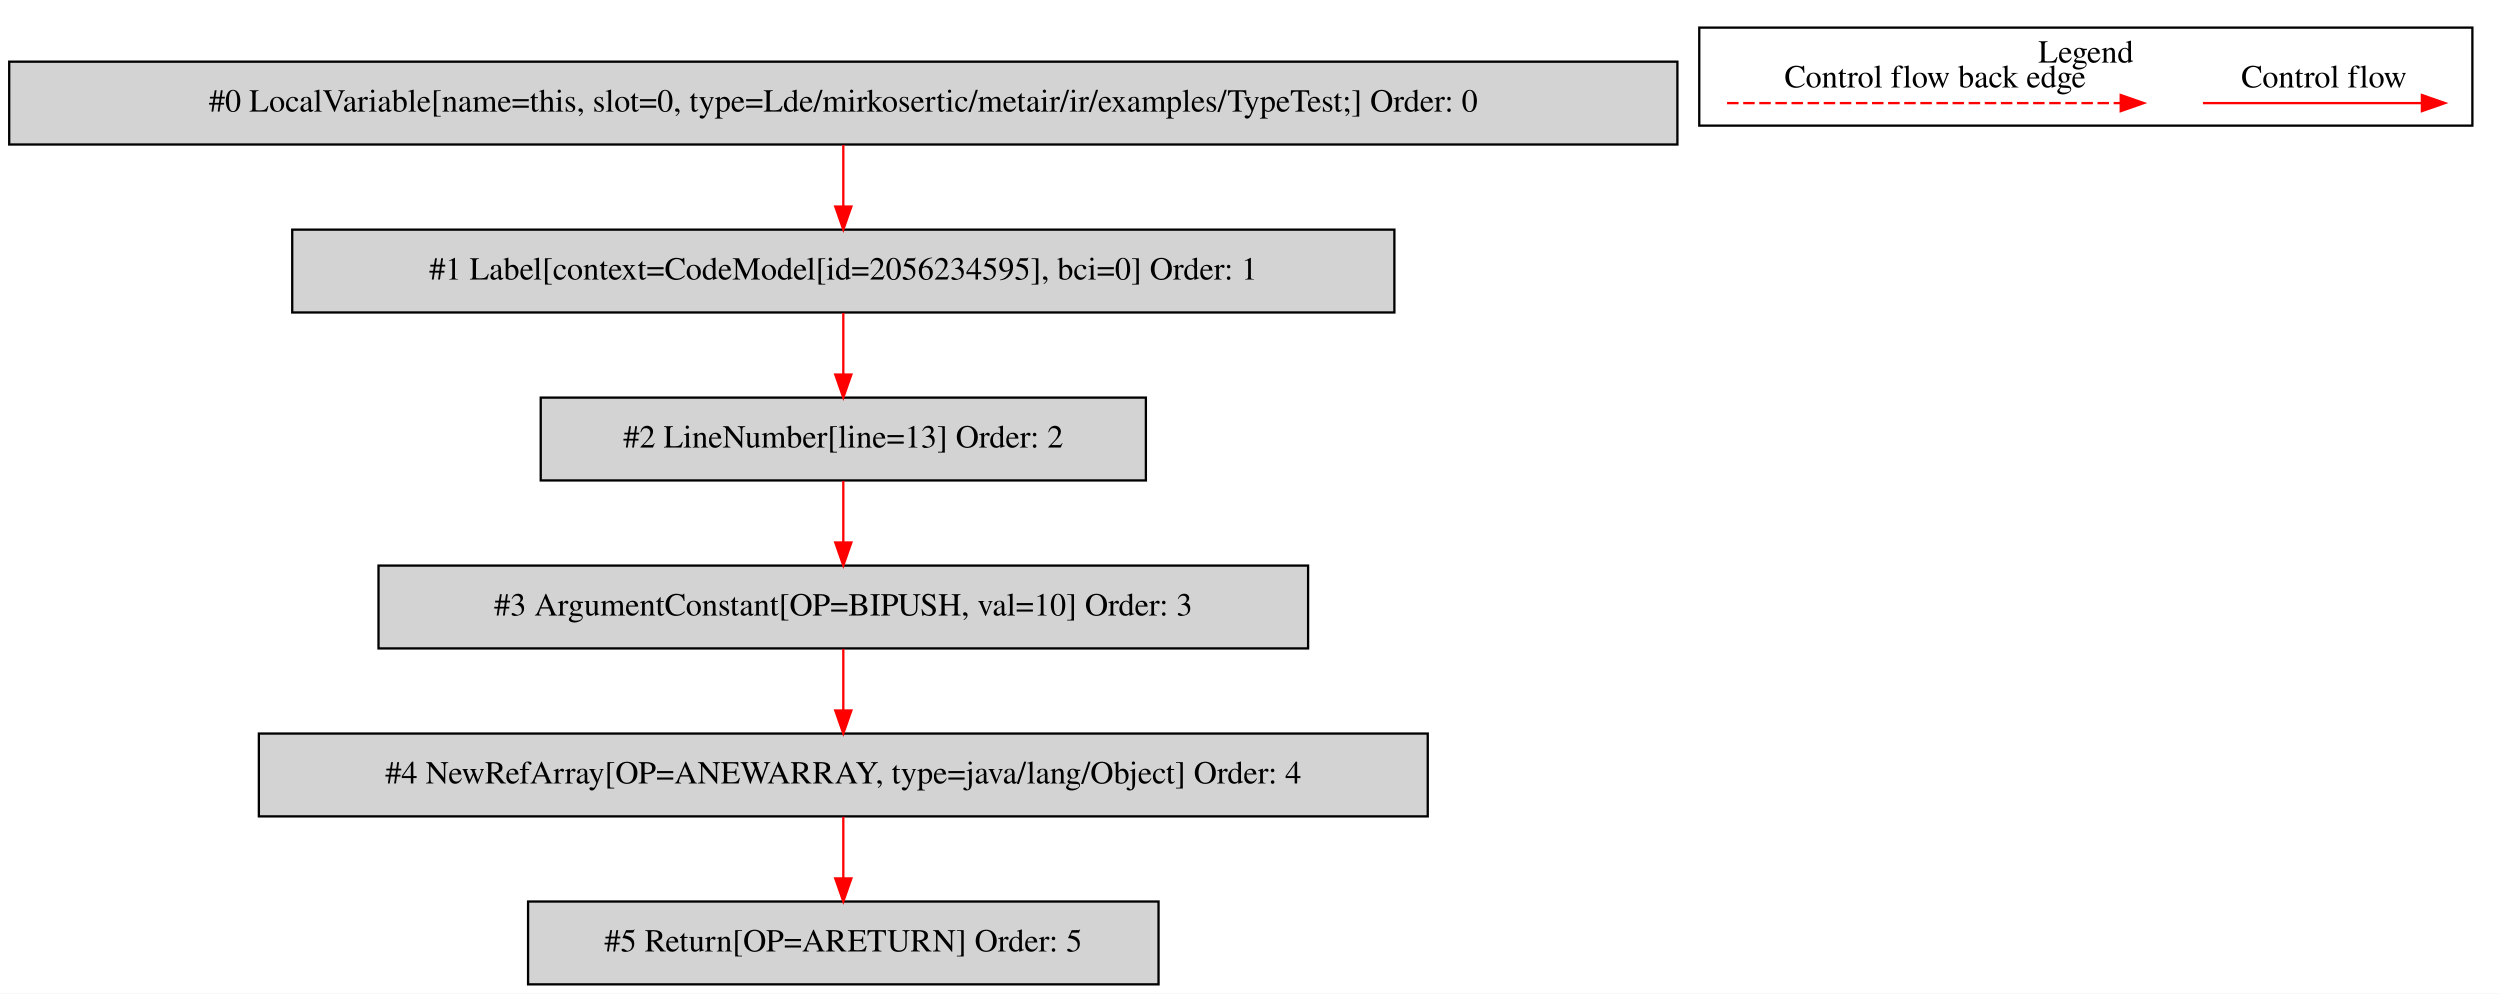
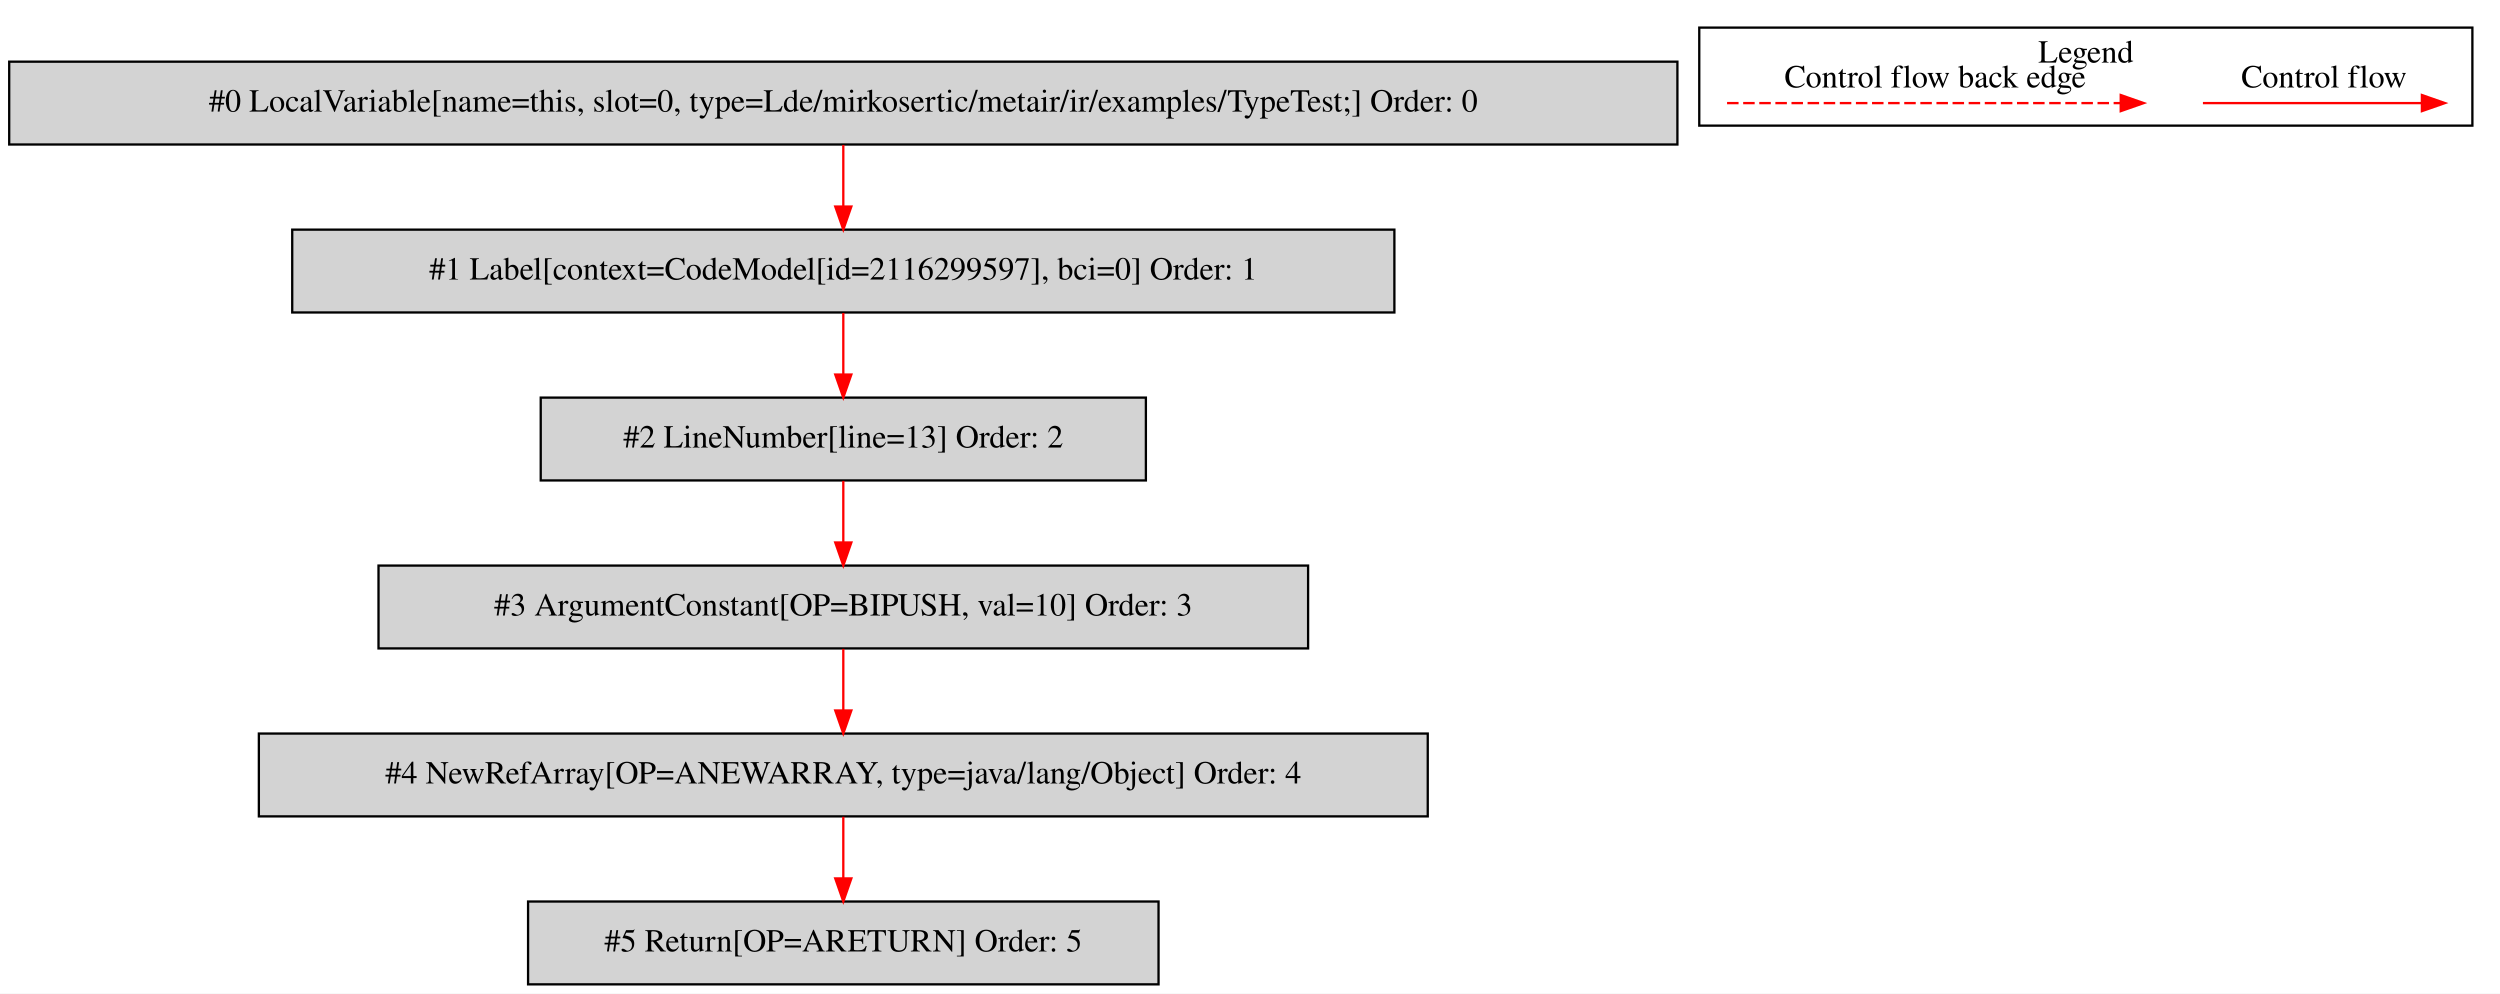
<svg xmlns="http://www.w3.org/2000/svg" width="1087pt" height="432pt" viewBox="0.00 0.00 1086.50 431.80">
  <g id="graph0" class="graph" transform="scale(1 1) rotate(0) translate(4 427.8)">
    <polygon fill="white" stroke="transparent" points="-4,4 -4,-427.8 1082.5,-427.8 1082.5,4 -4,4" />
    <g id="clust1" class="cluster">
      <polygon fill="none" stroke="black" points="734.5,-373.2 734.5,-415.8 1070.5,-415.8 1070.5,-373.2 734.5,-373.2" />
      <text text-anchor="middle" x="902.5" y="-400.6" font-family="Times,serif" font-size="14.00">Legend</text>
    </g>
    <g id="node1" class="node">
      <polygon fill="lightgrey" stroke="black" points="725,-401 0,-401 0,-365 725,-365 725,-401" />
      <text text-anchor="middle" x="362.5" y="-379.3" font-family="Times,serif" font-size="14.00">#0 LocalVariable[name=this, slot=0, type=Lde/mirkosertic/metair/ir/examples/TypeTest;] Order: 0</text>
    </g>
    <g id="node2" class="node">
      <polygon fill="lightgrey" stroke="black" points="602,-328 123,-328 123,-292 602,-292 602,-328" />
-       <text text-anchor="middle" x="362.5" y="-306.3" font-family="Times,serif" font-size="14.00">#1 Label[context=CodeModel[id=2056234595], bci=0] Order: 1</text>
+       <text text-anchor="middle" x="362.5" y="-306.3" font-family="Times,serif" font-size="14.00">#1 Label[context=CodeModel[id=2116299597], bci=0] Order: 1</text>
    </g>
    <g id="edge1" class="edge">
      <path fill="none" stroke="red" d="M362.5,-364.81C362.5,-356.79 362.5,-347.05 362.5,-338.07" />
      <polygon fill="red" stroke="red" points="366,-338.03 362.5,-328.03 359,-338.03 366,-338.03" />
    </g>
    <g id="node3" class="node">
      <polygon fill="lightgrey" stroke="black" points="494,-255 231,-255 231,-219 494,-219 494,-255" />
      <text text-anchor="middle" x="362.5" y="-233.3" font-family="Times,serif" font-size="14.00">#2 LineNumber[line=13] Order: 2</text>
    </g>
    <g id="edge2" class="edge">
      <path fill="none" stroke="red" d="M362.5,-291.81C362.5,-283.79 362.5,-274.05 362.5,-265.07" />
      <polygon fill="red" stroke="red" points="366,-265.03 362.5,-255.03 359,-265.03 366,-265.03" />
    </g>
    <g id="node4" class="node">
      <polygon fill="lightgrey" stroke="black" points="564.5,-182 160.5,-182 160.5,-146 564.5,-146 564.5,-182" />
      <text text-anchor="middle" x="362.5" y="-160.3" font-family="Times,serif" font-size="14.00">#3 ArgumentConstant[OP=BIPUSH, val=10] Order: 3</text>
    </g>
    <g id="edge3" class="edge">
      <path fill="none" stroke="red" d="M362.5,-218.81C362.5,-210.79 362.5,-201.05 362.5,-192.07" />
      <polygon fill="red" stroke="red" points="366,-192.03 362.5,-182.03 359,-192.03 366,-192.03" />
    </g>
    <g id="node5" class="node">
      <polygon fill="lightgrey" stroke="black" points="616.5,-109 108.5,-109 108.5,-73 616.5,-73 616.5,-109" />
      <text text-anchor="middle" x="362.5" y="-87.3" font-family="Times,serif" font-size="14.00">#4 NewRefArray[OP=ANEWARRAY, type=java/lang/Object] Order: 4</text>
    </g>
    <g id="edge4" class="edge">
      <path fill="none" stroke="red" d="M362.5,-145.81C362.5,-137.79 362.5,-128.05 362.5,-119.07" />
      <polygon fill="red" stroke="red" points="366,-119.03 362.5,-109.03 359,-119.03 366,-119.03" />
    </g>
    <g id="node6" class="node">
      <polygon fill="lightgrey" stroke="black" points="499.5,-36 225.5,-36 225.5,0 499.5,0 499.5,-36" />
      <text text-anchor="middle" x="362.5" y="-14.3" font-family="Times,serif" font-size="14.00">#5 Return[OP=ARETURN] Order: 5</text>
    </g>
    <g id="edge5" class="edge">
      <path fill="none" stroke="red" d="M362.5,-72.81C362.5,-64.79 362.5,-55.05 362.5,-46.07" />
      <polygon fill="red" stroke="red" points="366,-46.03 362.5,-36.03 359,-46.03 366,-46.03" />
    </g>
    <g id="edge6" class="edge">
      <path fill="none" stroke="red" d="M953.39,-383C964.61,-383 1022.74,-383 1048.36,-383" />
      <polygon fill="red" stroke="red" points="1048.56,-386.5 1058.56,-383 1048.56,-379.5 1048.56,-386.5" />
      <text text-anchor="middle" x="1006" y="-389.8" font-family="Times,serif" font-size="14.00">Control flow</text>
    </g>
    <g id="edge7" class="edge">
      <path fill="none" stroke="red" stroke-dasharray="5,2" d="M746.58,-383C763.55,-383 879.71,-383 917.58,-383" />
      <polygon fill="red" stroke="red" points="917.67,-386.5 927.67,-383 917.67,-379.5 917.67,-386.5" />
      <text text-anchor="middle" x="837" y="-389.8" font-family="Times,serif" font-size="14.00">Control flow back edge</text>
    </g>
  </g>
</svg>
